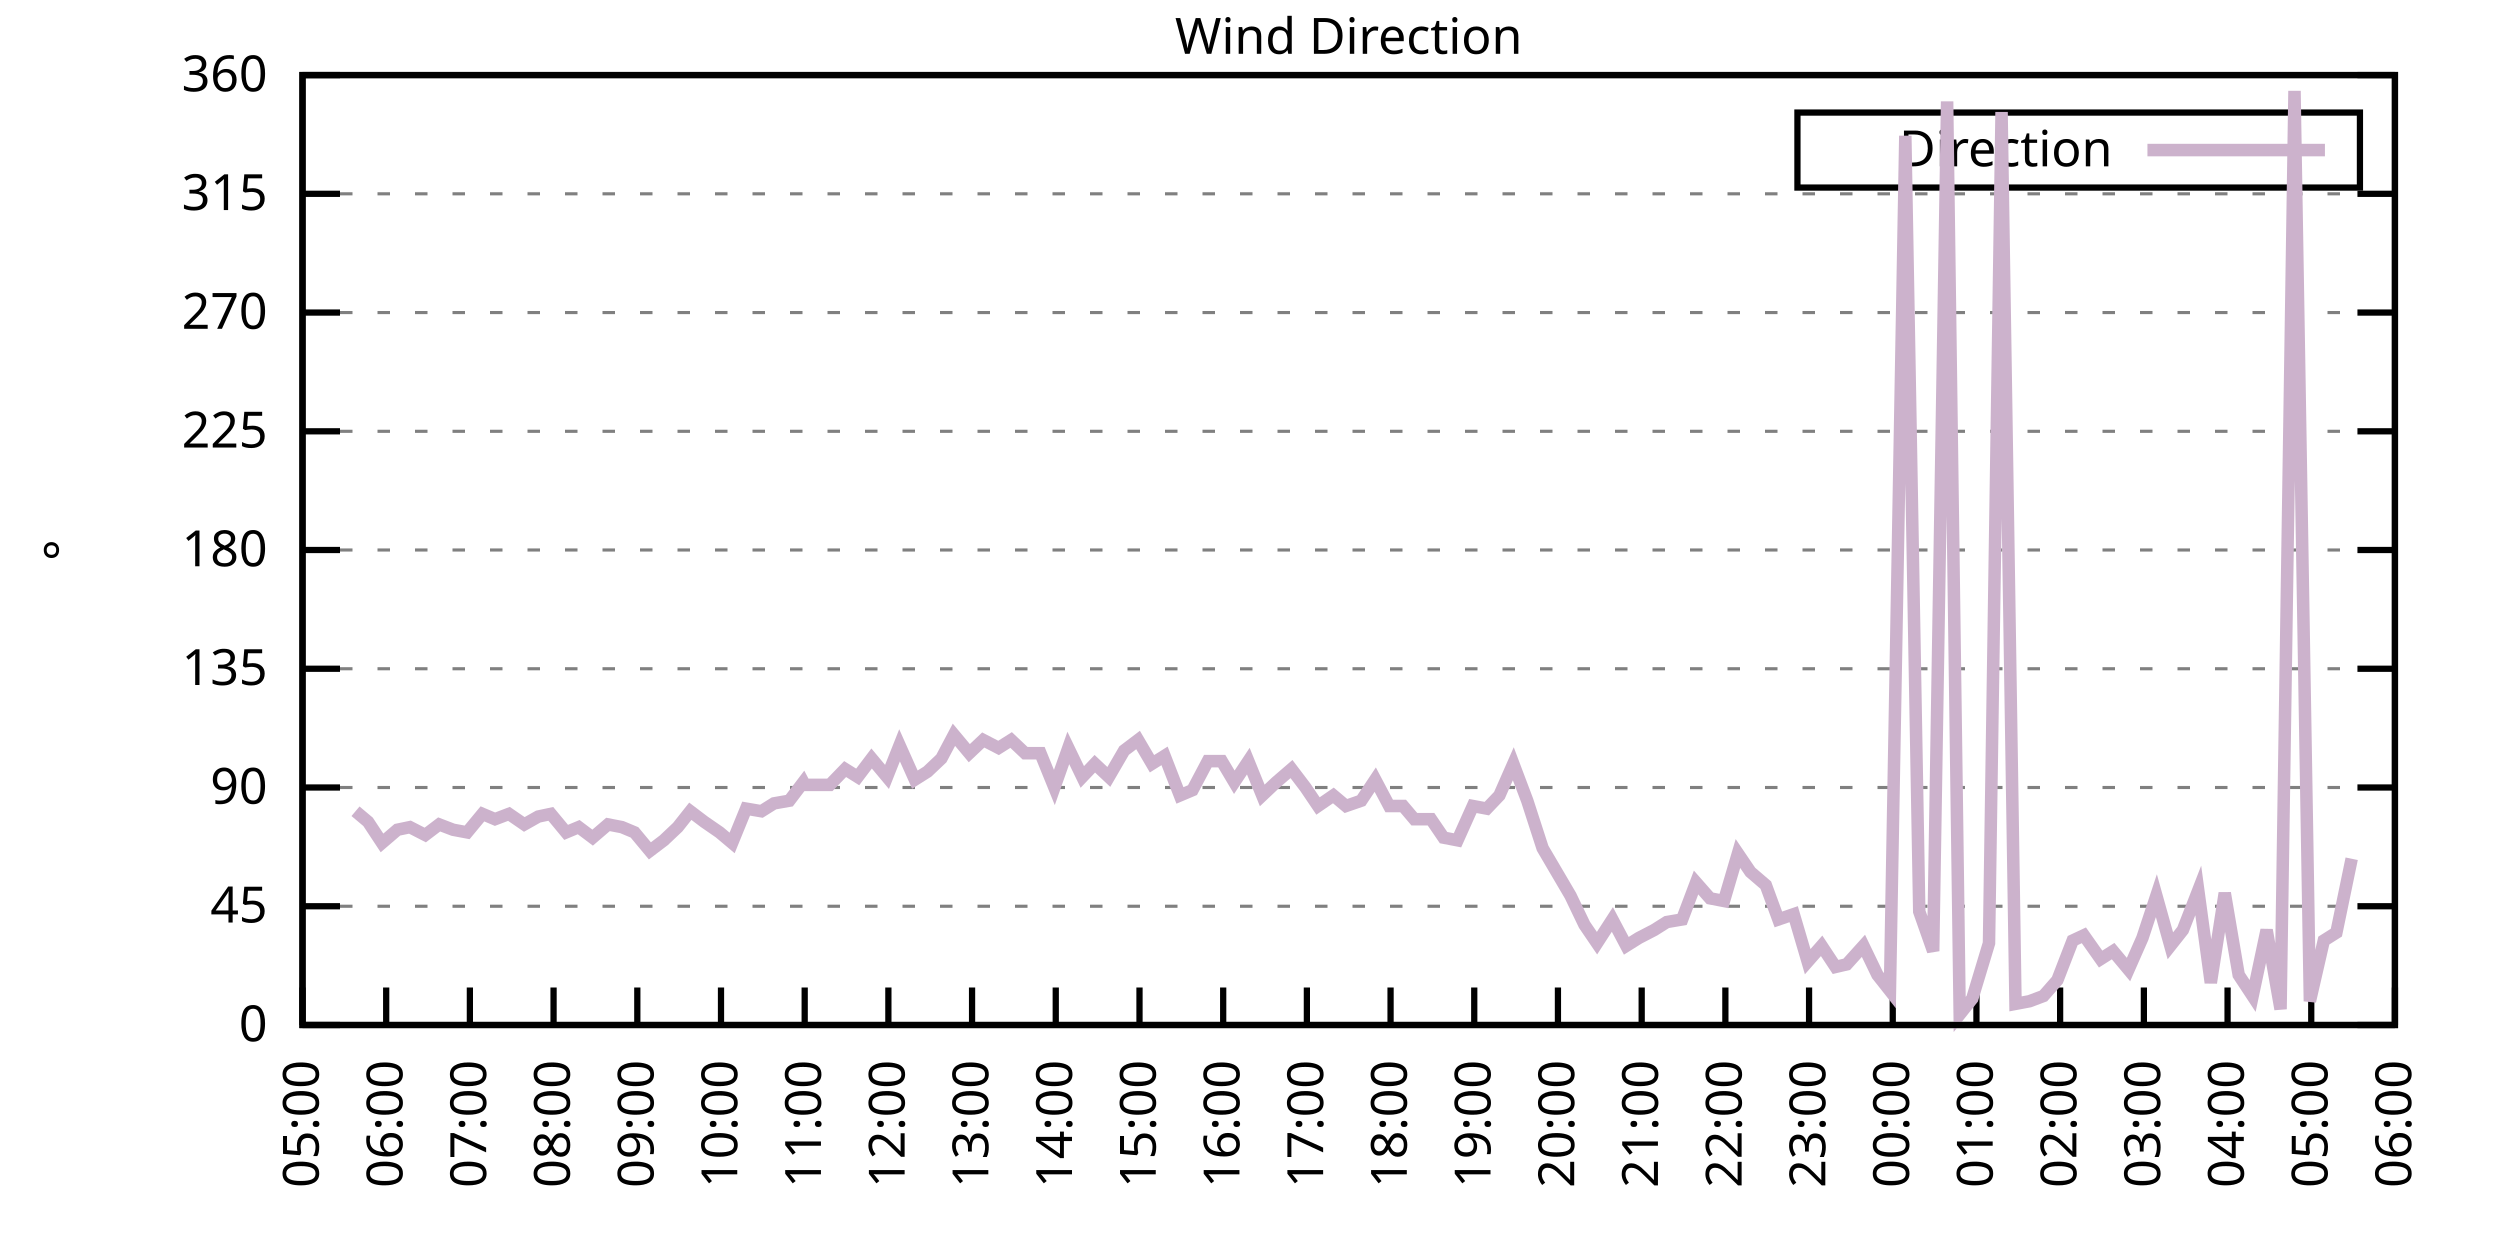
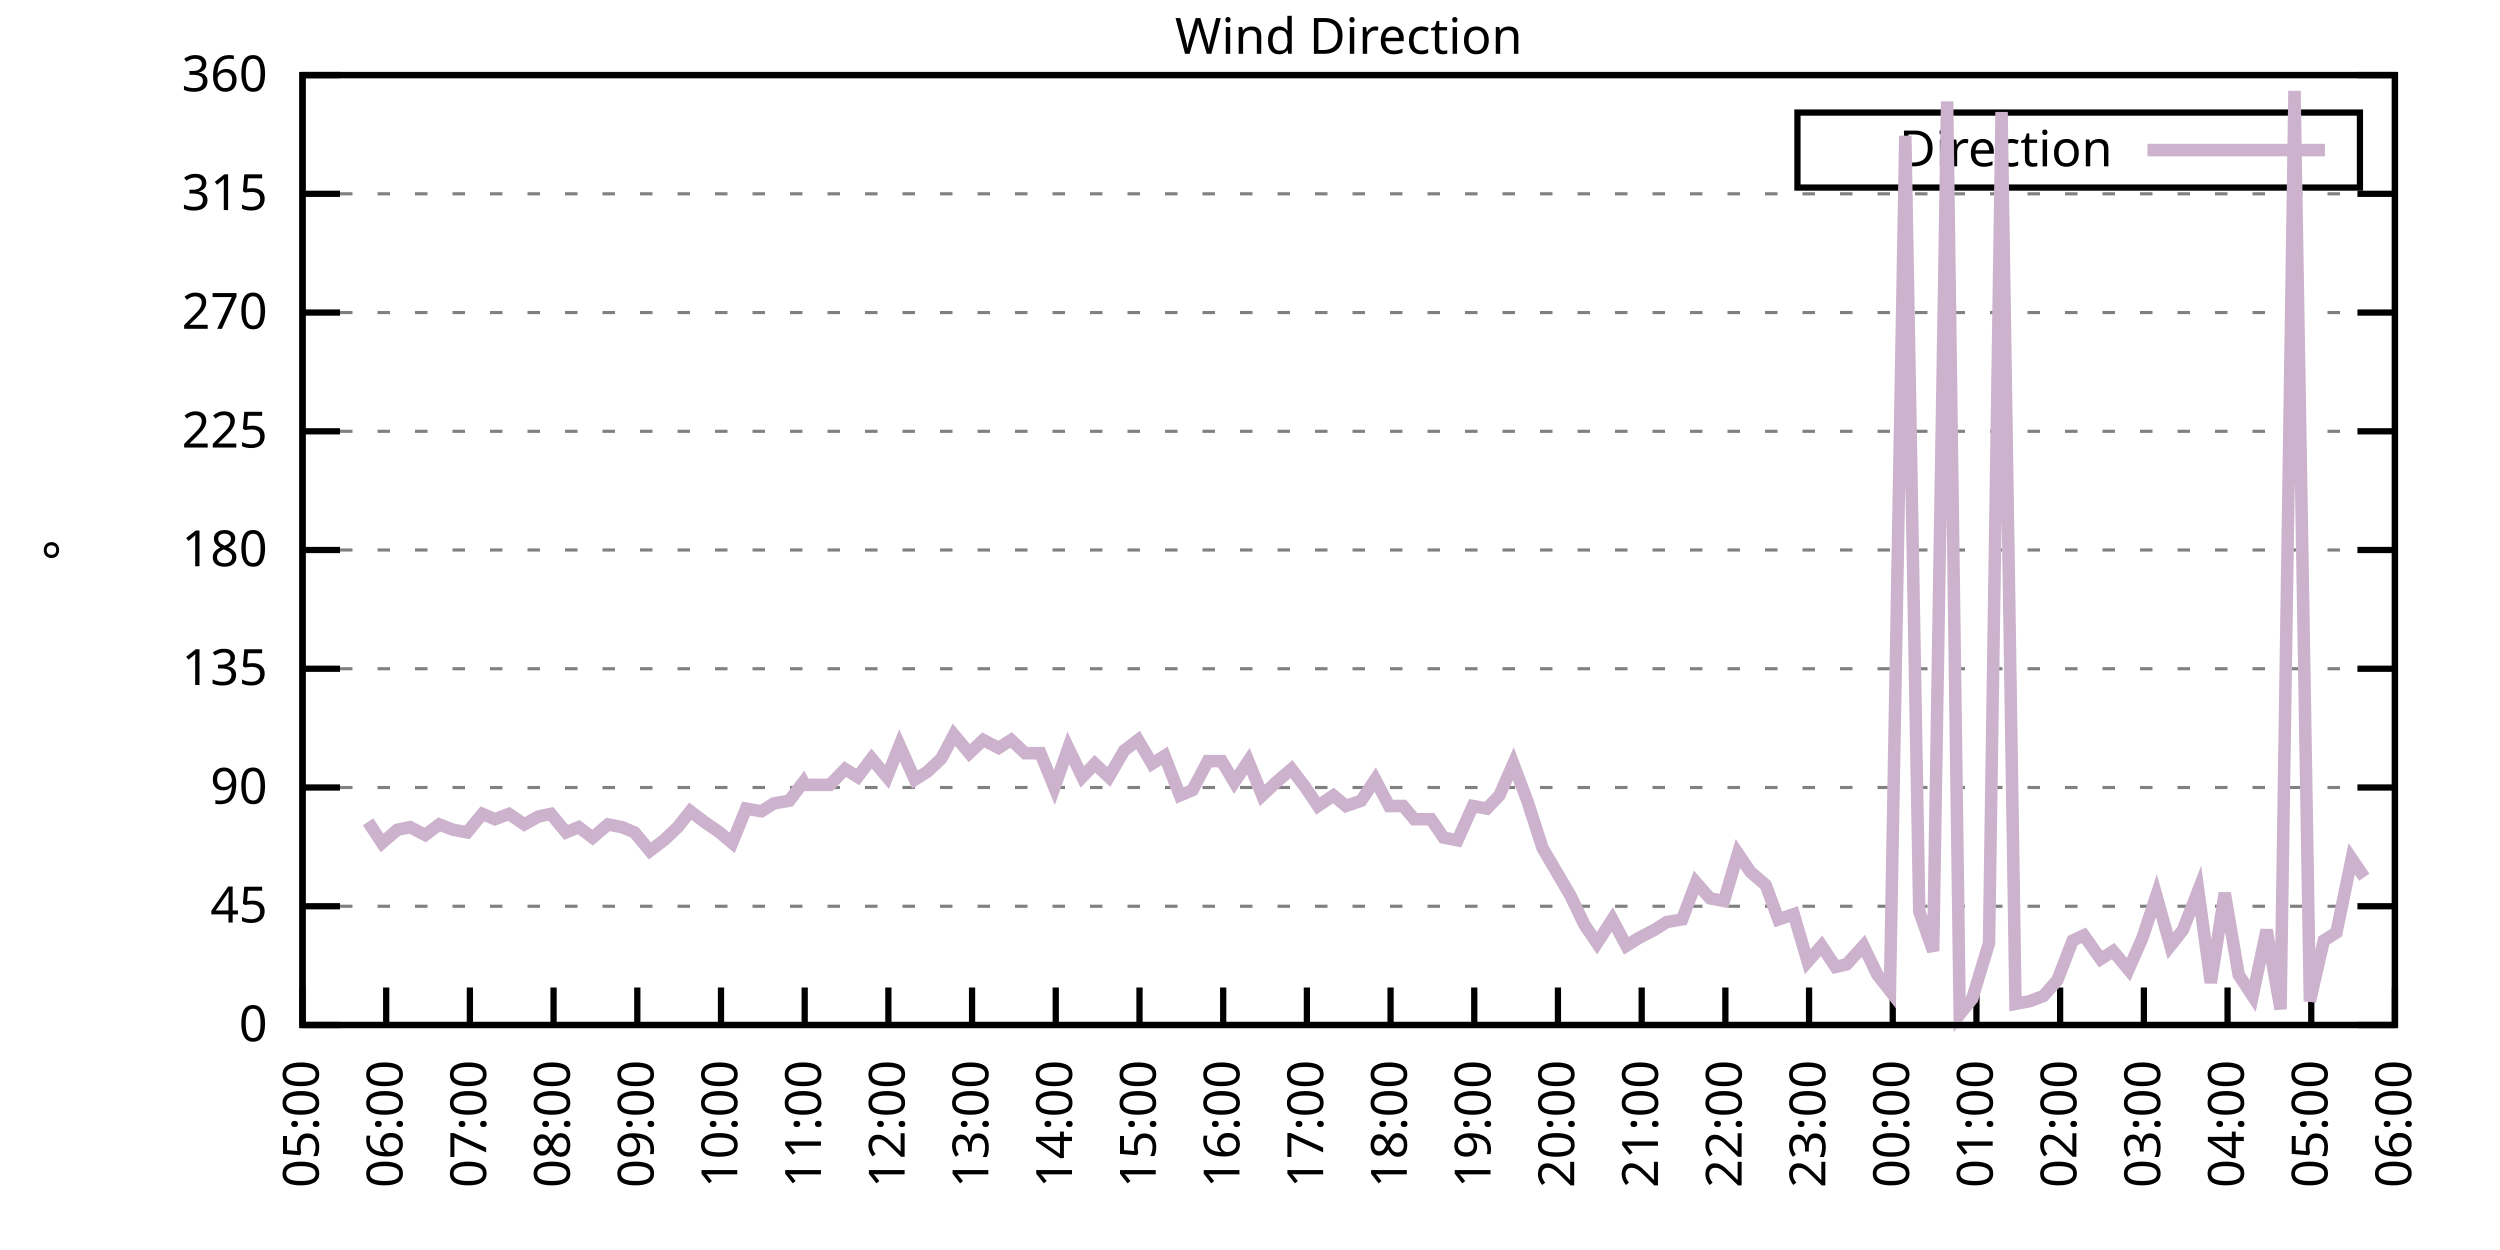
<svg xmlns="http://www.w3.org/2000/svg" xmlns:xlink="http://www.w3.org/1999/xlink" width="400" height="200" viewBox="0 0 400 200">
  <g id="gnuplot_canvas">
    <rect x="0" y="0" width="400" height="200" fill="none" />
    <defs>
      <circle id="gpDot" r="0.5" stroke-width="0.5" stroke="currentColor" />
      <path id="gpPt0" stroke-width="0.333" stroke="currentColor" d="M-1,0 h2 M0,-1 v2" />
      <path id="gpPt1" stroke-width="0.333" stroke="currentColor" d="M-1,-1 L1,1 M1,-1 L-1,1" />
      <path id="gpPt2" stroke-width="0.333" stroke="currentColor" d="M-1,0 L1,0 M0,-1 L0,1 M-1,-1 L1,1 M-1,1 L1,-1" />
      <rect id="gpPt3" stroke-width="0.333" stroke="currentColor" x="-1" y="-1" width="2" height="2" />
      <rect id="gpPt4" stroke-width="0.333" stroke="currentColor" fill="currentColor" x="-1" y="-1" width="2" height="2" />
      <circle id="gpPt5" stroke-width="0.333" stroke="currentColor" cx="0" cy="0" r="1" />
      <use xlink:href="#gpPt5" id="gpPt6" fill="currentColor" stroke="none" />
      <path id="gpPt7" stroke-width="0.333" stroke="currentColor" d="M0,-1.33 L-1.33,0.67 L1.33,0.67 z" />
      <use xlink:href="#gpPt7" id="gpPt8" fill="currentColor" stroke="none" />
      <use xlink:href="#gpPt7" id="gpPt9" stroke="currentColor" transform="rotate(180)" />
      <use xlink:href="#gpPt9" id="gpPt10" fill="currentColor" stroke="none" />
      <use xlink:href="#gpPt3" id="gpPt11" stroke="currentColor" transform="rotate(45)" />
      <use xlink:href="#gpPt11" id="gpPt12" fill="currentColor" stroke="none" />
      <path id="gpPt13" stroke-width="0.333" stroke="currentColor" d="M0,1.330 L1.265,0.411 L0.782,-1.067 L-0.782,-1.076 L-1.265,0.411 z" />
      <use xlink:href="#gpPt13" id="gpPt14" fill="currentColor" stroke="none" />
      <filter id="textbox" filterUnits="objectBoundingBox" x="0" y="0" height="1" width="1">
        <feFlood flood-color="white" flood-opacity="1" result="bgnd" />
        <feComposite in="SourceGraphic" in2="bgnd" operator="atop" />
      </filter>
      <filter id="greybox" filterUnits="objectBoundingBox" x="0" y="0" height="1" width="1">
        <feFlood flood-color="lightgrey" flood-opacity="1" result="grey" />
        <feComposite in="SourceGraphic" in2="grey" operator="atop" />
      </filter>
    </defs>
    <g fill="none" color="white" stroke="currentColor" stroke-width="1.00" stroke-linecap="butt" stroke-linejoin="miter">
</g>
    <g fill="none" color="black" stroke="currentColor" stroke-width="1.00" stroke-linecap="butt" stroke-linejoin="miter">
      <g stroke="none" shape-rendering="crispEdges">
        <polygon fill="rgb(255, 255, 255)" points="48.40,164.00 383.18,164.00 383.18,12.02 48.40,12.02 " />
      </g>
    </g>
    <g fill="none" color="black" stroke="currentColor" stroke-width="1.00" stroke-linecap="butt" stroke-linejoin="miter">
</g>
    <g fill="none" color="black" stroke="black" stroke-width="0.50" stroke-linecap="butt" stroke-linejoin="miter">
</g>
    <g fill="none" color="gray" stroke="currentColor" stroke-width="0.50" stroke-linecap="butt" stroke-linejoin="miter">
      <path stroke="gray" stroke-dasharray="2,4" class="gridline" d="M48.40,164.00 L383.19,164.00  " />
    </g>
    <g fill="none" color="gray" stroke="gray" stroke-width="1.00" stroke-linecap="butt" stroke-linejoin="miter">
</g>
    <g fill="none" color="black" stroke="currentColor" stroke-width="1.00" stroke-linecap="butt" stroke-linejoin="miter">
      <path stroke="black" d="M48.40,164.00 L54.40,164.00 M383.19,164.00 L377.19,164.00  " />
      <g transform="translate(42.80,166.60)" stroke="none" fill="black" font-family="Sans" font-size="8.00" text-anchor="end">
        <text>
          <tspan font-family="Sans"> 0</tspan>
        </text>
      </g>
    </g>
    <g fill="none" color="black" stroke="currentColor" stroke-width="1.00" stroke-linecap="butt" stroke-linejoin="miter">
</g>
    <g fill="none" color="black" stroke="black" stroke-width="0.50" stroke-linecap="butt" stroke-linejoin="miter">
</g>
    <g fill="none" color="gray" stroke="currentColor" stroke-width="0.50" stroke-linecap="butt" stroke-linejoin="miter">
      <path stroke="gray" stroke-dasharray="2,4" class="gridline" d="M48.40,145.00 L383.19,145.00  " />
    </g>
    <g fill="none" color="gray" stroke="gray" stroke-width="1.00" stroke-linecap="butt" stroke-linejoin="miter">
</g>
    <g fill="none" color="black" stroke="currentColor" stroke-width="1.00" stroke-linecap="butt" stroke-linejoin="miter">
      <path stroke="black" d="M48.40,145.00 L54.40,145.00 M383.19,145.00 L377.19,145.00  " />
      <g transform="translate(42.80,147.60)" stroke="none" fill="black" font-family="Sans" font-size="8.00" text-anchor="end">
        <text>
          <tspan font-family="Sans"> 45</tspan>
        </text>
      </g>
    </g>
    <g fill="none" color="black" stroke="currentColor" stroke-width="1.00" stroke-linecap="butt" stroke-linejoin="miter">
</g>
    <g fill="none" color="black" stroke="black" stroke-width="0.50" stroke-linecap="butt" stroke-linejoin="miter">
</g>
    <g fill="none" color="gray" stroke="currentColor" stroke-width="0.50" stroke-linecap="butt" stroke-linejoin="miter">
      <path stroke="gray" stroke-dasharray="2,4" class="gridline" d="M48.40,126.00 L383.19,126.00  " />
    </g>
    <g fill="none" color="gray" stroke="gray" stroke-width="1.00" stroke-linecap="butt" stroke-linejoin="miter">
</g>
    <g fill="none" color="black" stroke="currentColor" stroke-width="1.00" stroke-linecap="butt" stroke-linejoin="miter">
      <path stroke="black" d="M48.40,126.00 L54.40,126.00 M383.19,126.00 L377.19,126.00  " />
      <g transform="translate(42.80,128.60)" stroke="none" fill="black" font-family="Sans" font-size="8.00" text-anchor="end">
        <text>
          <tspan font-family="Sans"> 90</tspan>
        </text>
      </g>
    </g>
    <g fill="none" color="black" stroke="currentColor" stroke-width="1.00" stroke-linecap="butt" stroke-linejoin="miter">
</g>
    <g fill="none" color="black" stroke="black" stroke-width="0.50" stroke-linecap="butt" stroke-linejoin="miter">
</g>
    <g fill="none" color="gray" stroke="currentColor" stroke-width="0.50" stroke-linecap="butt" stroke-linejoin="miter">
      <path stroke="gray" stroke-dasharray="2,4" class="gridline" d="M48.40,107.00 L383.19,107.00  " />
    </g>
    <g fill="none" color="gray" stroke="gray" stroke-width="1.00" stroke-linecap="butt" stroke-linejoin="miter">
</g>
    <g fill="none" color="black" stroke="currentColor" stroke-width="1.00" stroke-linecap="butt" stroke-linejoin="miter">
      <path stroke="black" d="M48.40,107.00 L54.40,107.00 M383.19,107.00 L377.19,107.00  " />
      <g transform="translate(42.80,109.60)" stroke="none" fill="black" font-family="Sans" font-size="8.00" text-anchor="end">
        <text>
          <tspan font-family="Sans"> 135</tspan>
        </text>
      </g>
    </g>
    <g fill="none" color="black" stroke="currentColor" stroke-width="1.00" stroke-linecap="butt" stroke-linejoin="miter">
</g>
    <g fill="none" color="black" stroke="black" stroke-width="0.50" stroke-linecap="butt" stroke-linejoin="miter">
</g>
    <g fill="none" color="gray" stroke="currentColor" stroke-width="0.50" stroke-linecap="butt" stroke-linejoin="miter">
      <path stroke="gray" stroke-dasharray="2,4" class="gridline" d="M48.40,88.00 L383.19,88.00  " />
    </g>
    <g fill="none" color="gray" stroke="gray" stroke-width="1.00" stroke-linecap="butt" stroke-linejoin="miter">
</g>
    <g fill="none" color="black" stroke="currentColor" stroke-width="1.00" stroke-linecap="butt" stroke-linejoin="miter">
      <path stroke="black" d="M48.40,88.00 L54.40,88.00 M383.19,88.00 L377.19,88.00  " />
      <g transform="translate(42.80,90.60)" stroke="none" fill="black" font-family="Sans" font-size="8.00" text-anchor="end">
        <text>
          <tspan font-family="Sans"> 180</tspan>
        </text>
      </g>
    </g>
    <g fill="none" color="black" stroke="currentColor" stroke-width="1.00" stroke-linecap="butt" stroke-linejoin="miter">
</g>
    <g fill="none" color="black" stroke="black" stroke-width="0.50" stroke-linecap="butt" stroke-linejoin="miter">
</g>
    <g fill="none" color="gray" stroke="currentColor" stroke-width="0.50" stroke-linecap="butt" stroke-linejoin="miter">
      <path stroke="gray" stroke-dasharray="2,4" class="gridline" d="M48.40,69.01 L383.19,69.01  " />
    </g>
    <g fill="none" color="gray" stroke="gray" stroke-width="1.00" stroke-linecap="butt" stroke-linejoin="miter">
</g>
    <g fill="none" color="black" stroke="currentColor" stroke-width="1.00" stroke-linecap="butt" stroke-linejoin="miter">
      <path stroke="black" d="M48.40,69.01 L54.40,69.01 M383.19,69.01 L377.19,69.01  " />
      <g transform="translate(42.80,71.61)" stroke="none" fill="black" font-family="Sans" font-size="8.00" text-anchor="end">
        <text>
          <tspan font-family="Sans"> 225</tspan>
        </text>
      </g>
    </g>
    <g fill="none" color="black" stroke="currentColor" stroke-width="1.00" stroke-linecap="butt" stroke-linejoin="miter">
</g>
    <g fill="none" color="black" stroke="black" stroke-width="0.50" stroke-linecap="butt" stroke-linejoin="miter">
</g>
    <g fill="none" color="gray" stroke="currentColor" stroke-width="0.50" stroke-linecap="butt" stroke-linejoin="miter">
      <path stroke="gray" stroke-dasharray="2,4" class="gridline" d="M48.40,50.01 L383.19,50.01  " />
    </g>
    <g fill="none" color="gray" stroke="gray" stroke-width="1.00" stroke-linecap="butt" stroke-linejoin="miter">
</g>
    <g fill="none" color="black" stroke="currentColor" stroke-width="1.00" stroke-linecap="butt" stroke-linejoin="miter">
      <path stroke="black" d="M48.40,50.01 L54.40,50.01 M383.19,50.01 L377.19,50.01  " />
      <g transform="translate(42.80,52.61)" stroke="none" fill="black" font-family="Sans" font-size="8.00" text-anchor="end">
        <text>
          <tspan font-family="Sans"> 270</tspan>
        </text>
      </g>
    </g>
    <g fill="none" color="black" stroke="currentColor" stroke-width="1.00" stroke-linecap="butt" stroke-linejoin="miter">
</g>
    <g fill="none" color="black" stroke="black" stroke-width="0.50" stroke-linecap="butt" stroke-linejoin="miter">
</g>
    <g fill="none" color="gray" stroke="currentColor" stroke-width="0.50" stroke-linecap="butt" stroke-linejoin="miter">
      <path stroke="gray" stroke-dasharray="2,4" class="gridline" d="M48.40,31.01 L383.19,31.01  " />
    </g>
    <g fill="none" color="gray" stroke="gray" stroke-width="1.00" stroke-linecap="butt" stroke-linejoin="miter">
</g>
    <g fill="none" color="black" stroke="currentColor" stroke-width="1.00" stroke-linecap="butt" stroke-linejoin="miter">
      <path stroke="black" d="M48.40,31.01 L54.40,31.01 M383.19,31.01 L377.19,31.01  " />
      <g transform="translate(42.80,33.61)" stroke="none" fill="black" font-family="Sans" font-size="8.00" text-anchor="end">
        <text>
          <tspan font-family="Sans"> 315</tspan>
        </text>
      </g>
    </g>
    <g fill="none" color="black" stroke="currentColor" stroke-width="1.00" stroke-linecap="butt" stroke-linejoin="miter">
</g>
    <g fill="none" color="black" stroke="black" stroke-width="0.50" stroke-linecap="butt" stroke-linejoin="miter">
</g>
    <g fill="none" color="gray" stroke="currentColor" stroke-width="0.50" stroke-linecap="butt" stroke-linejoin="miter">
      <path stroke="gray" stroke-dasharray="2,4" class="gridline" d="M48.40,12.01 L383.19,12.01  " />
    </g>
    <g fill="none" color="gray" stroke="gray" stroke-width="1.00" stroke-linecap="butt" stroke-linejoin="miter">
</g>
    <g fill="none" color="black" stroke="currentColor" stroke-width="1.00" stroke-linecap="butt" stroke-linejoin="miter">
      <path stroke="black" d="M48.40,12.01 L54.40,12.01 M383.19,12.01 L377.19,12.01  " />
      <g transform="translate(42.80,14.61)" stroke="none" fill="black" font-family="Sans" font-size="8.00" text-anchor="end">
        <text>
          <tspan font-family="Sans"> 360</tspan>
        </text>
      </g>
    </g>
    <g fill="none" color="black" stroke="currentColor" stroke-width="1.00" stroke-linecap="butt" stroke-linejoin="miter">
      <path stroke="black" d="M48.40,164.00 L48.40,158.00  " />
      <g transform="translate(51.00,169.60) rotate(270.00)" stroke="none" fill="black" font-family="Sans" font-size="8.00" text-anchor="end">
        <text>
          <tspan font-family="Sans">05:00</tspan>
        </text>
      </g>
    </g>
    <g fill="none" color="black" stroke="currentColor" stroke-width="1.00" stroke-linecap="butt" stroke-linejoin="miter">
      <path stroke="black" d="M61.79,164.00 L61.79,158.00  " />
      <g transform="translate(64.39,169.60) rotate(270.00)" stroke="none" fill="black" font-family="Sans" font-size="8.00" text-anchor="end">
        <text>
          <tspan font-family="Sans">06:00</tspan>
        </text>
      </g>
    </g>
    <g fill="none" color="black" stroke="currentColor" stroke-width="1.00" stroke-linecap="butt" stroke-linejoin="miter">
      <path stroke="black" d="M75.18,164.00 L75.18,158.00  " />
      <g transform="translate(77.78,169.60) rotate(270.00)" stroke="none" fill="black" font-family="Sans" font-size="8.00" text-anchor="end">
        <text>
          <tspan font-family="Sans">07:00</tspan>
        </text>
      </g>
    </g>
    <g fill="none" color="black" stroke="currentColor" stroke-width="1.00" stroke-linecap="butt" stroke-linejoin="miter">
      <path stroke="black" d="M88.57,164.00 L88.57,158.00  " />
      <g transform="translate(91.17,169.60) rotate(270.00)" stroke="none" fill="black" font-family="Sans" font-size="8.00" text-anchor="end">
        <text>
          <tspan font-family="Sans">08:00</tspan>
        </text>
      </g>
    </g>
    <g fill="none" color="black" stroke="currentColor" stroke-width="1.00" stroke-linecap="butt" stroke-linejoin="miter">
      <path stroke="black" d="M101.97,164.00 L101.97,158.00  " />
      <g transform="translate(104.57,169.60) rotate(270.00)" stroke="none" fill="black" font-family="Sans" font-size="8.00" text-anchor="end">
        <text>
          <tspan font-family="Sans">09:00</tspan>
        </text>
      </g>
    </g>
    <g fill="none" color="black" stroke="currentColor" stroke-width="1.00" stroke-linecap="butt" stroke-linejoin="miter">
      <path stroke="black" d="M115.36,164.00 L115.36,158.00  " />
      <g transform="translate(117.96,169.60) rotate(270.00)" stroke="none" fill="black" font-family="Sans" font-size="8.00" text-anchor="end">
        <text>
          <tspan font-family="Sans">10:00</tspan>
        </text>
      </g>
    </g>
    <g fill="none" color="black" stroke="currentColor" stroke-width="1.00" stroke-linecap="butt" stroke-linejoin="miter">
      <path stroke="black" d="M128.75,164.00 L128.75,158.00  " />
      <g transform="translate(131.35,169.60) rotate(270.00)" stroke="none" fill="black" font-family="Sans" font-size="8.00" text-anchor="end">
        <text>
          <tspan font-family="Sans">11:00</tspan>
        </text>
      </g>
    </g>
    <g fill="none" color="black" stroke="currentColor" stroke-width="1.00" stroke-linecap="butt" stroke-linejoin="miter">
      <path stroke="black" d="M142.14,164.00 L142.14,158.00  " />
      <g transform="translate(144.74,169.60) rotate(270.00)" stroke="none" fill="black" font-family="Sans" font-size="8.00" text-anchor="end">
        <text>
          <tspan font-family="Sans">12:00</tspan>
        </text>
      </g>
    </g>
    <g fill="none" color="black" stroke="currentColor" stroke-width="1.00" stroke-linecap="butt" stroke-linejoin="miter">
      <path stroke="black" d="M155.53,164.00 L155.53,158.00  " />
      <g transform="translate(158.13,169.60) rotate(270.00)" stroke="none" fill="black" font-family="Sans" font-size="8.00" text-anchor="end">
        <text>
          <tspan font-family="Sans">13:00</tspan>
        </text>
      </g>
    </g>
    <g fill="none" color="black" stroke="currentColor" stroke-width="1.00" stroke-linecap="butt" stroke-linejoin="miter">
      <path stroke="black" d="M168.92,164.00 L168.92,158.00  " />
      <g transform="translate(171.52,169.60) rotate(270.00)" stroke="none" fill="black" font-family="Sans" font-size="8.00" text-anchor="end">
        <text>
          <tspan font-family="Sans">14:00</tspan>
        </text>
      </g>
    </g>
    <g fill="none" color="black" stroke="currentColor" stroke-width="1.00" stroke-linecap="butt" stroke-linejoin="miter">
      <path stroke="black" d="M182.32,164.00 L182.32,158.00  " />
      <g transform="translate(184.92,169.60) rotate(270.00)" stroke="none" fill="black" font-family="Sans" font-size="8.00" text-anchor="end">
        <text>
          <tspan font-family="Sans">15:00</tspan>
        </text>
      </g>
    </g>
    <g fill="none" color="black" stroke="currentColor" stroke-width="1.00" stroke-linecap="butt" stroke-linejoin="miter">
      <path stroke="black" d="M195.71,164.00 L195.71,158.00  " />
      <g transform="translate(198.31,169.60) rotate(270.00)" stroke="none" fill="black" font-family="Sans" font-size="8.00" text-anchor="end">
        <text>
          <tspan font-family="Sans">16:00</tspan>
        </text>
      </g>
    </g>
    <g fill="none" color="black" stroke="currentColor" stroke-width="1.00" stroke-linecap="butt" stroke-linejoin="miter">
      <path stroke="black" d="M209.10,164.00 L209.10,158.00  " />
      <g transform="translate(211.70,169.60) rotate(270.00)" stroke="none" fill="black" font-family="Sans" font-size="8.00" text-anchor="end">
        <text>
          <tspan font-family="Sans">17:00</tspan>
        </text>
      </g>
    </g>
    <g fill="none" color="black" stroke="currentColor" stroke-width="1.00" stroke-linecap="butt" stroke-linejoin="miter">
      <path stroke="black" d="M222.49,164.00 L222.49,158.00  " />
      <g transform="translate(225.09,169.60) rotate(270.00)" stroke="none" fill="black" font-family="Sans" font-size="8.00" text-anchor="end">
        <text>
          <tspan font-family="Sans">18:00</tspan>
        </text>
      </g>
    </g>
    <g fill="none" color="black" stroke="currentColor" stroke-width="1.00" stroke-linecap="butt" stroke-linejoin="miter">
      <path stroke="black" d="M235.88,164.00 L235.88,158.00  " />
      <g transform="translate(238.48,169.60) rotate(270.00)" stroke="none" fill="black" font-family="Sans" font-size="8.00" text-anchor="end">
        <text>
          <tspan font-family="Sans">19:00</tspan>
        </text>
      </g>
    </g>
    <g fill="none" color="black" stroke="currentColor" stroke-width="1.00" stroke-linecap="butt" stroke-linejoin="miter">
      <path stroke="black" d="M249.27,164.00 L249.27,158.00  " />
      <g transform="translate(251.87,169.60) rotate(270.00)" stroke="none" fill="black" font-family="Sans" font-size="8.00" text-anchor="end">
        <text>
          <tspan font-family="Sans">20:00</tspan>
        </text>
      </g>
    </g>
    <g fill="none" color="black" stroke="currentColor" stroke-width="1.00" stroke-linecap="butt" stroke-linejoin="miter">
      <path stroke="black" d="M262.67,164.00 L262.67,158.00  " />
      <g transform="translate(265.27,169.60) rotate(270.00)" stroke="none" fill="black" font-family="Sans" font-size="8.00" text-anchor="end">
        <text>
          <tspan font-family="Sans">21:00</tspan>
        </text>
      </g>
    </g>
    <g fill="none" color="black" stroke="currentColor" stroke-width="1.00" stroke-linecap="butt" stroke-linejoin="miter">
      <path stroke="black" d="M276.06,164.00 L276.06,158.00  " />
      <g transform="translate(278.66,169.60) rotate(270.00)" stroke="none" fill="black" font-family="Sans" font-size="8.00" text-anchor="end">
        <text>
          <tspan font-family="Sans">22:00</tspan>
        </text>
      </g>
    </g>
    <g fill="none" color="black" stroke="currentColor" stroke-width="1.00" stroke-linecap="butt" stroke-linejoin="miter">
      <path stroke="black" d="M289.45,164.00 L289.45,158.00  " />
      <g transform="translate(292.05,169.60) rotate(270.00)" stroke="none" fill="black" font-family="Sans" font-size="8.00" text-anchor="end">
        <text>
          <tspan font-family="Sans">23:00</tspan>
        </text>
      </g>
    </g>
    <g fill="none" color="black" stroke="currentColor" stroke-width="1.00" stroke-linecap="butt" stroke-linejoin="miter">
      <path stroke="black" d="M302.84,164.00 L302.84,158.00  " />
      <g transform="translate(305.44,169.60) rotate(270.00)" stroke="none" fill="black" font-family="Sans" font-size="8.00" text-anchor="end">
        <text>
          <tspan font-family="Sans">00:00</tspan>
        </text>
      </g>
    </g>
    <g fill="none" color="black" stroke="currentColor" stroke-width="1.00" stroke-linecap="butt" stroke-linejoin="miter">
      <path stroke="black" d="M316.23,164.00 L316.23,158.00  " />
      <g transform="translate(318.83,169.60) rotate(270.00)" stroke="none" fill="black" font-family="Sans" font-size="8.00" text-anchor="end">
        <text>
          <tspan font-family="Sans">01:00</tspan>
        </text>
      </g>
    </g>
    <g fill="none" color="black" stroke="currentColor" stroke-width="1.00" stroke-linecap="butt" stroke-linejoin="miter">
      <path stroke="black" d="M329.62,164.00 L329.62,158.00  " />
      <g transform="translate(332.22,169.60) rotate(270.00)" stroke="none" fill="black" font-family="Sans" font-size="8.00" text-anchor="end">
        <text>
          <tspan font-family="Sans">02:00</tspan>
        </text>
      </g>
    </g>
    <g fill="none" color="black" stroke="currentColor" stroke-width="1.00" stroke-linecap="butt" stroke-linejoin="miter">
      <path stroke="black" d="M343.02,164.00 L343.02,158.00  " />
      <g transform="translate(345.62,169.60) rotate(270.00)" stroke="none" fill="black" font-family="Sans" font-size="8.00" text-anchor="end">
        <text>
          <tspan font-family="Sans">03:00</tspan>
        </text>
      </g>
    </g>
    <g fill="none" color="black" stroke="currentColor" stroke-width="1.00" stroke-linecap="butt" stroke-linejoin="miter">
      <path stroke="black" d="M356.41,164.00 L356.41,158.00  " />
      <g transform="translate(359.01,169.60) rotate(270.00)" stroke="none" fill="black" font-family="Sans" font-size="8.00" text-anchor="end">
        <text>
          <tspan font-family="Sans">04:00</tspan>
        </text>
      </g>
    </g>
    <g fill="none" color="black" stroke="currentColor" stroke-width="1.00" stroke-linecap="butt" stroke-linejoin="miter">
      <path stroke="black" d="M369.80,164.00 L369.80,158.00  " />
      <g transform="translate(372.40,169.60) rotate(270.00)" stroke="none" fill="black" font-family="Sans" font-size="8.00" text-anchor="end">
        <text>
          <tspan font-family="Sans">05:00</tspan>
        </text>
      </g>
    </g>
    <g fill="none" color="black" stroke="currentColor" stroke-width="1.00" stroke-linecap="butt" stroke-linejoin="miter">
      <path stroke="black" d="M383.19,164.00 L383.19,158.00  " />
      <g transform="translate(385.79,169.60) rotate(270.00)" stroke="none" fill="black" font-family="Sans" font-size="8.00" text-anchor="end">
        <text>
          <tspan font-family="Sans">06:00</tspan>
        </text>
      </g>
    </g>
    <g fill="none" color="black" stroke="currentColor" stroke-width="1.00" stroke-linecap="butt" stroke-linejoin="miter">
</g>
    <g fill="none" color="black" stroke="currentColor" stroke-width="1.00" stroke-linecap="butt" stroke-linejoin="miter">
      <path stroke="black" d="M48.40,12.01 L48.40,164.00 L383.19,164.00 L383.19,12.01 L48.40,12.01 Z  " />
    </g>
    <g fill="none" color="black" stroke="currentColor" stroke-width="1.00" stroke-linecap="butt" stroke-linejoin="miter">
</g>
    <g fill="none" color="black" stroke="currentColor" stroke-width="1.00" stroke-linecap="butt" stroke-linejoin="miter">
      <path stroke="black" d="M287.59,30.01 L287.59,18.01 L377.59,18.01 L377.59,30.01 L287.59,30.01 Z  " />
    </g>
    <g id="Wind_direction_plot_1">
      <g fill="none" color="white" stroke="black" stroke-width="2.00" stroke-linecap="butt" stroke-linejoin="miter">
</g>
      <g fill="none" color="black" stroke="currentColor" stroke-width="2.00" stroke-linecap="butt" stroke-linejoin="miter">
        <g transform="translate(337.99,26.61)" stroke="none" fill="black" font-family="Sans" font-size="8.00" text-anchor="end">
          <text>
            <tspan font-family="Sans">Direction</tspan>
          </text>
        </g>
      </g>
      <g fill="none" color="black" stroke="currentColor" stroke-width="2.00" stroke-linecap="butt" stroke-linejoin="miter">
-         <path stroke="rgb(204, 178, 204)" d="M343.59,24.01 L371.99,24.01 M56.88,129.80 L58.89,131.49 L61.12,134.87 L63.58,132.76 L65.59,132.34 L68.04,133.60   L70.27,131.91 L72.50,132.76 L74.74,133.18 L77.19,130.22 L79.20,131.07 L81.43,130.22 L83.89,131.91 L86.12,130.65   L88.13,130.22 L90.58,133.18 L92.59,132.34 L94.82,134.02 L97.28,131.91 L99.51,132.34 L101.52,133.18 L103.98,136.14   L106.21,134.45 L108.44,132.34 L110.45,129.80 L112.68,131.49 L115.13,133.18 L117.14,134.87 L119.38,129.38 L121.83,129.80   L123.84,128.54 L126.29,128.11 L128.53,125.16 L128.75,125.58 L132.77,125.58 L135.22,123.05 L137.23,124.31 L139.46,121.36   L141.92,124.31 L143.93,119.25 L146.38,124.74 L148.39,123.47 L150.62,121.36 L152.63,117.56 L155.09,120.51 L157.32,118.40   L159.77,119.67 L161.78,118.40 L164.01,120.51 L166.47,120.51 L168.70,126.00 L170.93,119.67 L173.17,124.31 L175.17,122.20   L177.41,124.31 L179.86,120.09 L182.09,118.40 L184.32,122.20 L186.33,120.94 L188.79,127.27 L190.80,126.42 L193.25,121.78   L195.48,121.78 L197.49,125.16 L199.73,121.78 L201.96,127.27 L204.19,125.16 L206.64,123.05 L208.88,126.00 L210.88,128.96   L213.34,127.27 L215.35,128.96 L217.80,128.11 L220.04,124.74 L222.27,128.96 L224.50,128.96 L226.29,131.07 L228.96,131.07   L230.97,134.02 L233.20,134.45 L235.66,128.96 L237.89,129.38 L239.90,127.27 L242.13,122.20 L244.36,128.11 L246.82,135.71   L249.05,139.51 L251.28,143.31 L253.51,147.96 L255.52,150.91 L257.98,147.11 L260.21,151.33 L262.22,150.07 L264.67,148.80   L266.68,147.53 L269.14,147.11 L271.37,141.20 L273.60,143.73 L275.83,144.16 L278.07,136.56 L280.07,139.51 L282.53,141.62   L284.54,147.11 L286.99,146.27 L289.23,153.87 L291.46,151.33 L293.69,154.71 L295.48,154.29 L298.15,151.33 L300.39,155.98   L302.39,158.51 L304.85,21.72 L307.08,145.85 L309.31,152.18 L311.54,16.23 L313.55,162.31 L315.56,159.78 L318.24,150.91   L320.25,17.92 L322.48,160.62 L324.71,160.20 L326.95,159.36 L329.18,156.82 L331.63,150.49 L333.42,149.65 L336.10,153.45   L338.10,152.18 L340.56,155.13 L342.79,150.07 L345.02,143.31 L347.26,151.33 L349.26,148.80 L351.72,142.47 L353.73,157.24   L355.96,142.89 L358.19,155.98 L360.42,159.36 L362.66,148.80 L364.89,161.47 L367.12,14.54 L369.58,160.20 L371.81,150.49   L373.82,149.22 L376.27,137.40  " />
+         <path stroke="rgb(204, 178, 204)" d="M343.59,24.01 L371.99,24.01 M58.89,131.49 L61.12,134.87 L63.58,132.76 L65.59,132.34 L68.04,133.60 L70.27,131.91   L72.50,132.76 L74.74,133.18 L77.19,130.22 L79.20,131.07 L81.43,130.22 L83.89,131.91 L86.12,130.65 L88.13,130.22   L90.58,133.18 L92.59,132.34 L94.82,134.02 L97.28,131.91 L99.51,132.34 L101.52,133.18 L103.98,136.14 L106.21,134.45   L108.44,132.34 L110.45,129.80 L112.68,131.49 L115.13,133.18 L117.14,134.87 L119.38,129.38 L121.83,129.80 L123.84,128.54   L126.29,128.11 L128.53,125.16 L128.75,125.58 L132.77,125.58 L135.22,123.05 L137.23,124.31 L139.46,121.36 L141.92,124.31   L143.93,119.25 L146.38,124.74 L148.39,123.47 L150.62,121.36 L152.63,117.56 L155.09,120.51 L157.32,118.40 L159.77,119.67   L161.78,118.40 L164.01,120.51 L166.47,120.51 L168.70,126.00 L170.93,119.67 L173.17,124.31 L175.17,122.20 L177.41,124.31   L179.86,120.09 L182.09,118.40 L184.32,122.20 L186.33,120.94 L188.79,127.27 L190.80,126.42 L193.25,121.78 L195.48,121.78   L197.49,125.16 L199.73,121.78 L201.96,127.27 L204.19,125.16 L206.64,123.05 L208.88,126.00 L210.88,128.96 L213.34,127.27   L215.35,128.96 L217.80,128.11 L220.04,124.74 L222.27,128.96 L224.50,128.96 L226.29,131.07 L228.96,131.07 L230.97,134.02   L233.20,134.45 L235.66,128.96 L237.89,129.38 L239.90,127.27 L242.13,122.20 L244.36,128.11 L246.82,135.71 L249.05,139.51   L251.28,143.31 L253.51,147.96 L255.52,150.91 L257.98,147.11 L260.21,151.33 L262.22,150.07 L264.67,148.80 L266.68,147.53   L269.14,147.11 L271.37,141.20 L273.60,143.73 L275.83,144.16 L278.07,136.56 L280.07,139.51 L282.53,141.62 L284.54,147.11   L286.99,146.27 L289.23,153.87 L291.46,151.33 L293.69,154.71 L295.48,154.29 L298.15,151.33 L300.39,155.98 L302.39,158.51   L304.85,21.72 L307.08,145.85 L309.31,152.18 L311.54,16.23 L313.55,162.31 L315.56,159.78 L318.24,150.91 L320.25,17.92   L322.48,160.62 L324.71,160.20 L326.95,159.36 L329.18,156.82 L331.63,150.49 L333.42,149.65 L336.10,153.45 L338.10,152.18   L340.56,155.13 L342.79,150.07 L345.02,143.31 L347.26,151.33 L349.26,148.80 L351.72,142.47 L353.73,157.24 L355.96,142.89   L358.19,155.98 L360.42,159.36 L362.66,148.80 L364.89,161.47 L367.12,14.54 L369.58,160.20 L371.81,150.49 L373.82,149.22   L376.27,137.40 L378.28,140.36  " />
      </g>
    </g>
    <g fill="none" color="black" stroke="currentColor" stroke-width="2.00" stroke-linecap="butt" stroke-linejoin="miter">
</g>
    <g fill="none" color="black" stroke="black" stroke-width="1.00" stroke-linecap="butt" stroke-linejoin="miter">
</g>
    <g fill="none" color="black" stroke="currentColor" stroke-width="1.00" stroke-linecap="butt" stroke-linejoin="miter">
      <path stroke="black" d="M48.40,12.01 L48.40,164.00 L383.19,164.00 L383.19,12.01 L48.40,12.01 Z  " />
      <g transform="translate(12.80,88.01) rotate(270.00)" stroke="none" fill="black" font-family="Sans" font-size="8.00" text-anchor="middle">
        <text>
          <tspan font-family="Sans">°</tspan>
        </text>
      </g>
    </g>
    <g fill="none" color="black" stroke="currentColor" stroke-width="1.00" stroke-linecap="butt" stroke-linejoin="miter">
</g>
    <g fill="none" color="black" stroke="currentColor" stroke-width="1.00" stroke-linecap="butt" stroke-linejoin="miter">
      <g transform="translate(215.79,8.61)" stroke="none" fill="black" font-family="Sans" font-size="8.00" text-anchor="middle">
        <text>
          <tspan font-family="Sans">Wind Direction</tspan>
        </text>
      </g>
    </g>
    <g fill="none" color="black" stroke="currentColor" stroke-width="1.00" stroke-linecap="butt" stroke-linejoin="miter">
</g>
  </g>
</svg>
